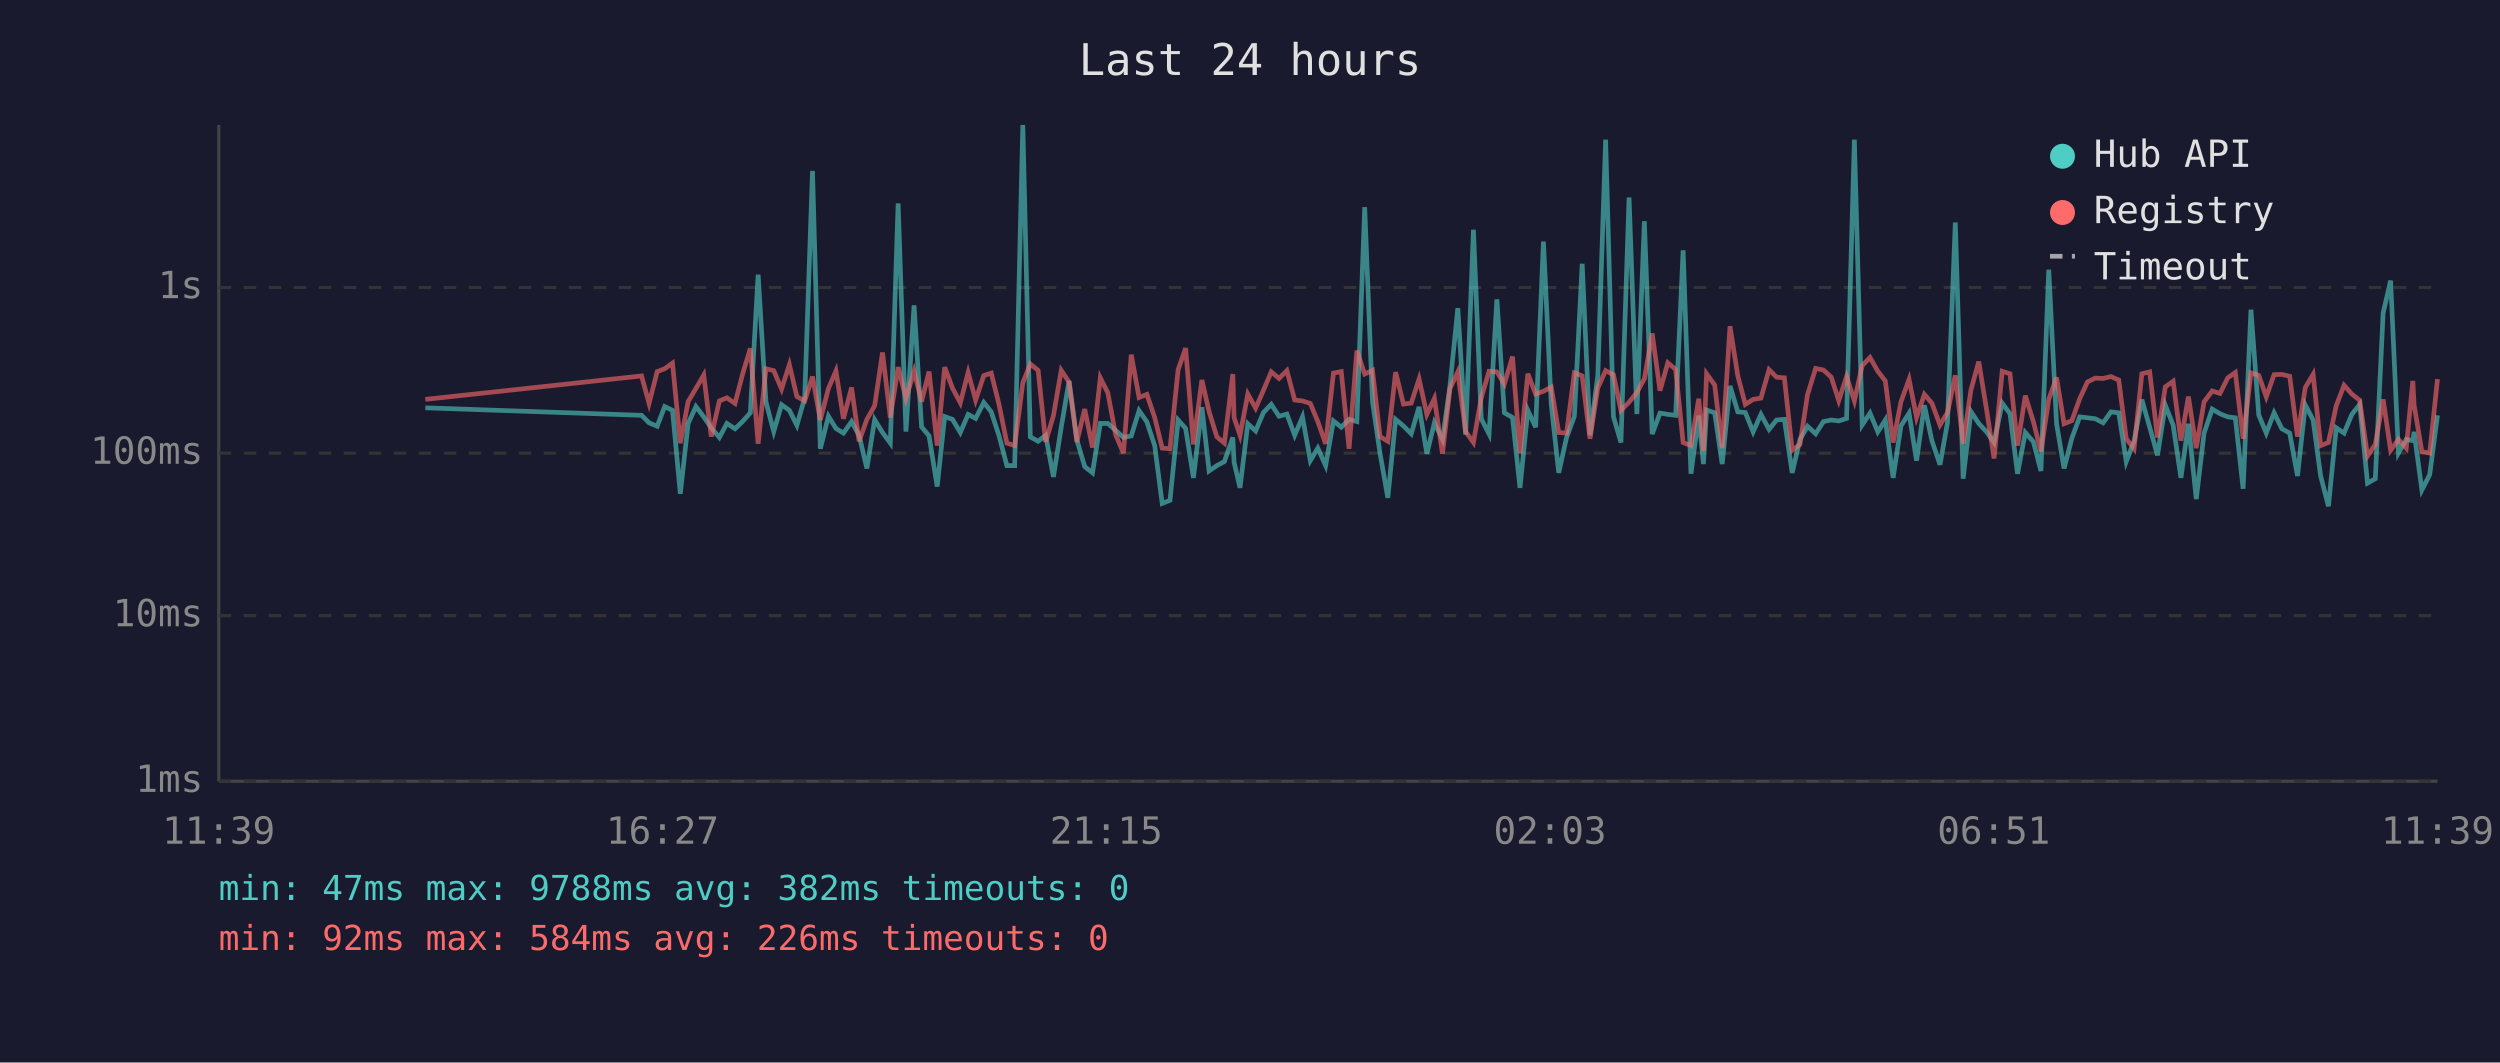
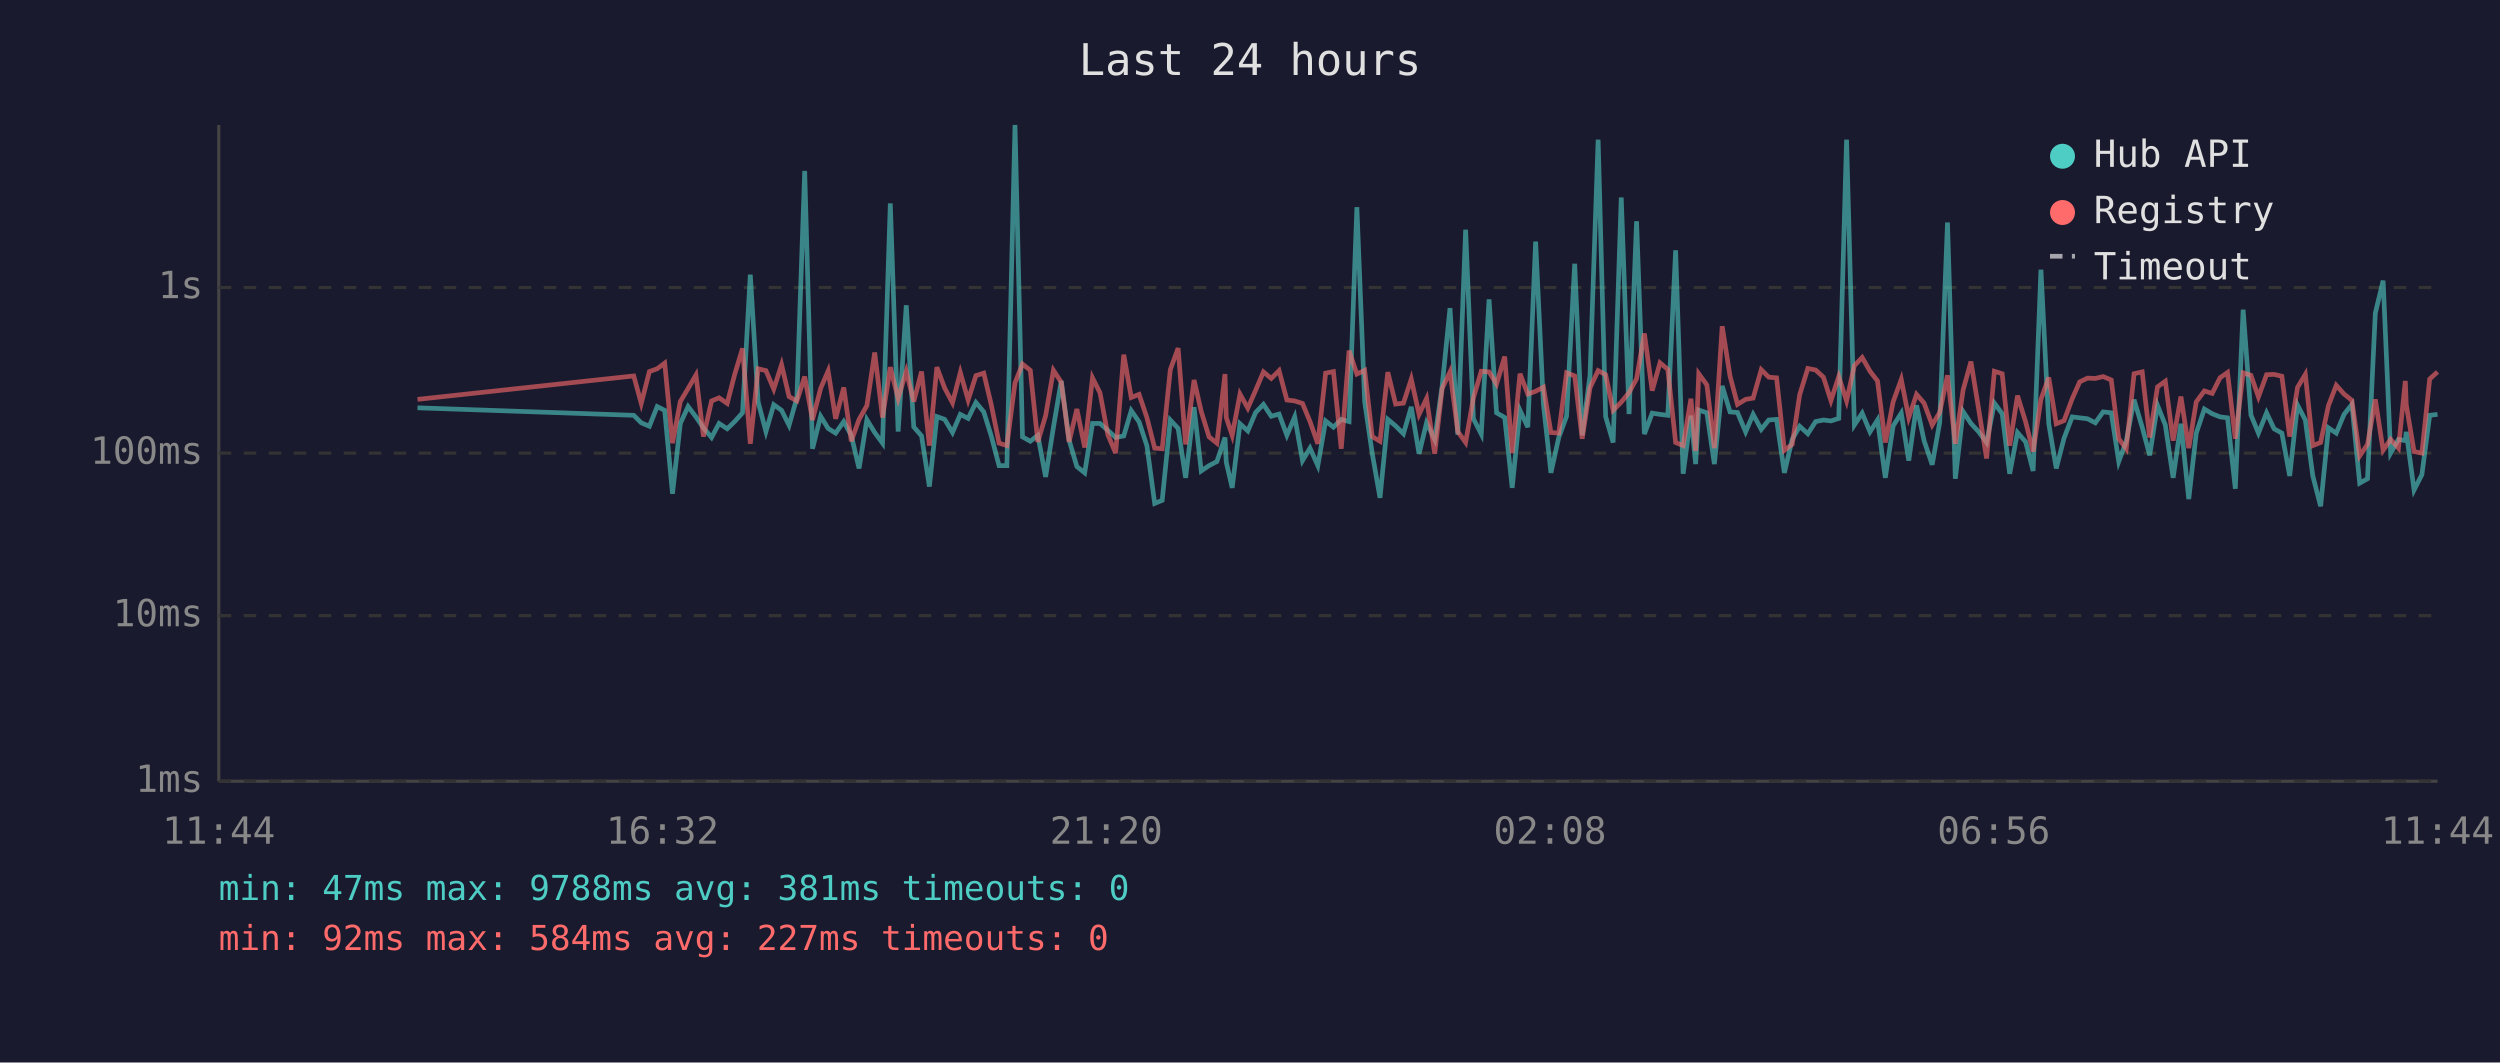
<svg xmlns="http://www.w3.org/2000/svg" viewBox="0 0 800 340" font-family="monospace" font-size="12">
  <rect width="800" height="340" fill="#1a1a2e" />
  <text x="400" y="24" fill="#e0e0e0" font-size="14" text-anchor="middle">Last 24 hours</text>
  <line x1="70" y1="40" x2="70" y2="250" stroke="#444" stroke-width="1" />
  <line x1="70" y1="250" x2="780" y2="250" stroke="#444" stroke-width="1" />
  <line x1="70" y1="250" x2="780" y2="250" stroke="#333" stroke-width="1" stroke-dasharray="4" />
  <text x="65" y="250" fill="#888" text-anchor="end" dominant-baseline="middle">1ms</text>
  <line x1="70" y1="197" x2="780" y2="197" stroke="#333" stroke-width="1" stroke-dasharray="4" />
  <text x="65" y="197" fill="#888" text-anchor="end" dominant-baseline="middle">10ms</text>
  <line x1="70" y1="145" x2="780" y2="145" stroke="#333" stroke-width="1" stroke-dasharray="4" />
  <text x="65" y="145" fill="#888" text-anchor="end" dominant-baseline="middle">100ms</text>
  <line x1="70" y1="92" x2="780" y2="92" stroke="#333" stroke-width="1" stroke-dasharray="4" />
  <text x="65" y="92" fill="#888" text-anchor="end" dominant-baseline="middle">1s</text>
-   <text x="70" y="270" fill="#888" text-anchor="middle">11:39</text>
-   <text x="212" y="270" fill="#888" text-anchor="middle">16:27</text>
-   <text x="354" y="270" fill="#888" text-anchor="middle">21:15</text>
-   <text x="496" y="270" fill="#888" text-anchor="middle">02:03</text>
-   <text x="638" y="270" fill="#888" text-anchor="middle">06:51</text>
-   <text x="780" y="270" fill="#888" text-anchor="middle">11:39</text>
-   <polyline points="136.1,130.5 205.3,132.9 207.7,135.3 210.3,136.4 212.7,130.1 215.2,131.3 217.7,158.0 220.2,135.5 222.7,130.1 225.2,133.4 227.6,136.9 230.2,140.0 232.6,135.5 235.2,137.2 237.6,134.9 240.1,132.1 242.6,87.9 245.1,128.6 247.6,138.1 250.1,129.5 252.6,131.3 255.0,136.1 257.5,127.3 260.0,54.7 262.5,143.6 265.1,133.2 267.5,137.1 269.9,138.6 272.5,134.9 274.9,139.3 277.4,149.9 279.9,134.3 282.4,138.4 284.9,141.8 287.4,65.1 289.9,138.1 292.5,97.7 294.9,136.6 297.3,139.5 299.9,155.7 302.3,133.3 304.8,134.2 307.3,138.4 309.8,132.6 312.2,133.9 314.8,128.8 317.2,131.8 319.7,139.5 322.2,149.0 324.7,149.0 327.3,40.0 329.7,139.8 332.2,141.2 334.6,139.3 337.1,152.6 339.6,136.7 342.1,121.9 344.6,140.8 347.1,149.3 349.6,151.3 352.1,135.5 354.5,135.5 357.0,137.7 359.5,140.0 362.0,139.5 364.5,131.4 367.0,135.0 369.5,142.6 371.9,161.1 374.4,160.1 377.0,134.4 379.4,137.1 381.9,152.9 384.6,130.3 386.9,150.7 389.4,149.0 391.8,147.7 394.5,140.0 394.9,147.9 396.8,156.1 399.3,135.6 401.8,137.9 404.3,132.0 406.8,129.4 409.3,133.2 411.8,132.5 414.3,139.3 416.8,133.4 419.3,147.4 421.7,143.4 424.2,149.0 426.7,134.7 429.2,136.7 431.7,134.2 434.2,134.9 436.7,66.3 439.2,128.6 441.6,145.0 444.1,159.3 446.6,134.2 449.1,136.3 451.6,138.8 454.1,130.2 456.6,145.2 459.0,135.3 461.6,140.6 464.0,123.4 466.5,98.6 469.0,139.1 471.5,73.5 474.0,134.0 476.5,138.9 479.0,95.8 481.4,132.1 484.0,133.6 486.4,156.1 488.9,131.3 491.4,136.7 493.9,77.3 496.4,129.5 498.8,151.3 501.3,140.0 503.8,133.2 506.3,84.4 508.8,139.3 511.3,120.2 513.8,44.7 516.3,133.3 518.7,141.6 521.3,63.2 523.8,132.5 526.2,70.8 528.7,138.9 531.2,132.2 533.7,132.6 536.2,132.9 538.6,80.1 541.1,151.6 543.6,133.0 545.1,148.5 546.1,131.2 548.7,132.1 551.1,148.5 553.6,123.5 556.1,131.8 558.5,132.0 561.0,138.2 563.5,132.6 566.1,137.4 568.5,134.4 571.0,134.2 573.5,151.3 576.0,140.6 578.4,136.4 581.0,138.8 583.5,134.9 586.0,134.4 588.4,134.7 590.9,133.9 593.4,44.7 595.9,136.0 598.4,132.2 600.9,138.2 603.3,134.4 605.8,152.9 608.3,136.3 610.9,132.2 613.3,147.4 615.8,129.7 618.2,141.0 620.8,148.7 623.2,135.2 625.7,71.2 628.2,153.2 630.7,131.7 633.2,135.5 635.7,138.2 638.1,141.6 640.7,129.0 643.2,132.4 645.6,151.6 648.1,138.4 650.7,141.4 653.1,150.7 655.6,86.3 658.1,135.6 660.5,149.9 663.0,140.2 665.5,133.4 668.0,133.7 670.5,134.0 673.0,135.3 675.5,131.8 678.0,132.1 680.4,147.7 682.9,141.2 685.4,127.9 687.9,136.7 690.4,145.7 692.9,129.7 695.4,136.0 697.9,152.9 700.3,135.6 702.8,159.7 705.3,138.6 707.9,130.9 710.4,132.4 712.9,133.4 715.3,133.7 717.8,156.4 720.3,99.1 722.8,132.8 725.2,138.6 727.7,132.1 730.2,137.2 732.7,138.6 735.2,152.3 737.7,129.6 740.2,134.4 742.6,152.3 745.1,162.0 747.6,136.9 750.1,138.6 752.6,132.6 755.1,129.4 757.6,154.6 760.1,153.2 762.6,100.2 765.0,89.8 767.5,145.0 770.0,140.6 772.1,141.0 772.5,138.2 775.0,156.8 777.5,151.9 780.0,132.9" fill="none" stroke="#4ecdc4" stroke-width="1.5" opacity="0.6" />
-   <polyline points="136.1,127.8 205.3,120.3 207.7,129.1 210.3,118.9 212.7,118.0 215.2,116.2 217.7,141.8 220.2,128.5 222.7,124.3 225.2,120.0 227.6,139.7 230.2,128.3 232.6,127.3 235.2,129.1 237.6,119.8 240.1,111.5 242.6,142.0 245.1,118.0 247.6,118.6 250.1,124.5 252.6,116.7 255.0,126.9 257.5,128.3 260.0,120.5 262.5,134.4 265.1,124.3 267.5,118.7 269.9,134.0 272.5,124.0 274.9,141.2 277.4,134.2 279.9,129.8 282.4,112.8 284.9,133.6 287.4,117.5 289.9,127.5 292.5,118.8 294.9,128.5 297.3,118.9 299.9,142.6 302.3,117.5 304.8,124.2 307.3,128.9 309.8,119.2 312.2,128.0 314.8,120.2 317.2,119.4 319.7,129.5 322.2,141.8 324.7,142.6 327.3,122.5 329.7,116.5 332.2,118.5 334.6,141.4 337.1,133.0 339.6,118.5 342.1,122.3 344.6,141.4 347.1,130.9 349.6,143.2 352.1,120.9 354.5,125.7 357.0,139.1 359.5,145.0 362.0,113.5 364.5,127.2 367.0,126.2 369.5,133.6 371.9,143.4 374.4,143.6 377.0,118.3 379.4,111.4 381.9,142.2 384.6,121.6 386.9,131.7 389.4,139.8 391.8,141.8 394.5,119.7 394.9,133.6 396.8,139.3 399.3,126.1 401.8,130.6 404.3,124.9 406.8,119.0 409.3,121.1 411.8,118.6 414.3,128.0 416.8,128.3 419.3,129.1 421.7,134.9 424.2,142.0 426.7,119.4 429.2,118.9 431.7,143.6 434.2,112.2 436.7,119.7 439.2,118.5 441.6,139.7 444.1,141.2 446.6,119.1 449.1,129.3 451.6,129.0 454.1,121.3 456.6,132.6 459.0,127.5 461.6,145.2 464.0,124.3 466.5,119.0 469.0,138.1 471.5,141.6 474.0,127.3 476.5,118.8 479.0,119.0 481.4,122.9 484.0,114.1 486.4,145.0 488.9,119.6 491.4,126.1 493.9,125.2 496.4,123.9 498.8,138.4 501.3,138.6 503.8,119.3 506.3,120.3 508.8,140.4 511.3,124.1 513.8,118.6 516.3,119.9 518.7,131.3 521.3,128.7 523.8,125.6 526.2,121.2 528.7,106.7 531.2,125.0 533.7,116.1 536.2,118.2 538.6,141.6 541.1,142.6 543.6,127.6 545.1,144.3 546.1,119.6 548.7,123.2 551.1,143.4 553.6,104.4 556.1,120.3 558.5,129.4 561.0,127.8 563.5,127.4 566.1,118.3 568.5,120.7 571.0,120.9 573.5,144.1 576.0,142.2 578.4,126.3 581.0,117.9 583.5,118.4 586.0,120.7 588.4,128.2 590.9,120.5 593.4,128.3 595.9,117.0 598.4,114.4 600.9,118.8 603.3,121.9 605.8,141.6 608.3,128.6 610.9,121.4 613.3,133.6 615.8,126.2 618.2,129.0 620.8,136.0 623.2,132.0 625.7,120.1 628.2,142.0 630.7,124.8 633.2,115.7 635.7,131.1 638.1,146.7 640.7,118.8 643.2,119.6 645.6,142.6 648.1,126.6 650.7,135.0 653.1,144.5 655.6,127.8 658.1,120.8 660.5,135.6 663.0,134.6 665.5,127.6 668.0,122.2 670.5,121.0 673.0,121.1 675.5,120.5 678.0,121.6 680.4,140.4 682.9,143.6 685.4,119.6 687.9,119.0 690.4,140.0 692.9,123.8 695.4,122.0 697.9,141.0 700.3,126.9 702.8,143.4 705.3,128.6 707.9,125.1 710.4,125.9 712.9,120.9 715.3,119.2 717.8,140.4 720.3,119.3 722.8,120.1 725.2,127.0 727.7,119.9 730.2,119.8 732.7,120.4 735.2,139.7 737.7,124.0 740.2,119.8 742.6,142.6 745.1,141.6 747.6,129.8 750.1,123.3 752.6,126.1 755.1,128.1 757.6,145.9 760.1,142.2 762.6,127.8 765.0,144.1 767.5,140.6 770.0,143.4 772.1,121.9 772.5,129.5 775.0,144.5 777.5,145.0 780.0,121.3" fill="none" stroke="#ff6b6b" stroke-width="1.5" opacity="0.6" />
+   <text x="70" y="270" fill="#888" text-anchor="middle">11:44</text>
+   <text x="212" y="270" fill="#888" text-anchor="middle">16:32</text>
+   <text x="354" y="270" fill="#888" text-anchor="middle">21:20</text>
+   <text x="496" y="270" fill="#888" text-anchor="middle">02:08</text>
+   <text x="638" y="270" fill="#888" text-anchor="middle">06:56</text>
+   <text x="780" y="270" fill="#888" text-anchor="middle">11:44</text>
+   <polyline points="133.6,130.5 202.8,132.9 205.2,135.3 207.8,136.4 210.3,130.1 212.7,131.3 215.2,158.0 217.7,135.5 220.2,130.1 222.7,133.4 225.1,136.9 227.7,140.0 230.1,135.5 232.7,137.2 235.1,134.9 237.6,132.1 240.1,87.9 242.6,128.6 245.1,138.1 247.6,129.5 250.1,131.3 252.5,136.1 255.0,127.3 257.5,54.7 260.0,143.6 262.6,133.2 265.0,137.1 267.4,138.6 270.0,134.9 272.4,139.3 274.9,149.9 277.4,134.3 279.9,138.4 282.4,141.8 284.9,65.1 287.4,138.1 290.0,97.7 292.4,136.6 294.9,139.5 297.4,155.7 299.8,133.3 302.3,134.2 304.8,138.4 307.3,132.6 309.8,133.9 312.3,128.8 314.8,131.8 317.2,139.5 319.7,149.0 322.2,149.0 324.8,40.0 327.2,139.8 329.7,141.2 332.1,139.3 334.6,152.6 337.1,136.7 339.6,121.9 342.1,140.8 344.6,149.3 347.1,151.3 349.6,135.5 352.0,135.5 354.5,137.7 357.0,140.0 359.6,139.5 362.0,131.4 364.5,135.0 367.0,142.6 369.5,161.1 371.9,160.1 374.5,134.4 377.0,137.1 379.4,152.9 382.1,130.3 384.4,150.7 386.9,149.0 389.4,147.7 392.0,140.0 392.4,147.9 394.3,156.1 396.8,135.6 399.3,137.9 401.8,132.0 404.3,129.4 406.8,133.2 409.3,132.5 411.8,139.3 414.3,133.4 416.8,147.4 419.2,143.4 421.7,149.0 424.2,134.7 426.7,136.7 429.2,134.2 431.7,134.9 434.2,66.3 436.7,128.6 439.1,145.0 441.6,159.3 444.1,134.2 446.6,136.3 449.1,138.8 451.6,130.2 454.1,145.2 456.5,135.3 459.1,140.6 461.5,123.4 464.0,98.6 466.5,139.1 469.0,73.5 471.5,134.0 474.0,138.9 476.5,95.8 478.9,132.1 481.5,133.6 483.9,156.1 486.4,131.3 488.9,136.7 491.4,77.3 493.9,129.5 496.3,151.3 498.8,140.0 501.3,133.2 503.9,84.4 506.3,139.3 508.8,120.2 511.4,44.7 513.8,133.3 516.2,141.6 518.8,63.2 521.3,132.5 523.7,70.8 526.2,138.9 528.7,132.2 531.2,132.6 533.7,132.9 536.2,80.1 538.6,151.6 541.1,133.0 542.6,148.5 543.6,131.2 546.2,132.1 548.6,148.5 551.1,123.5 553.6,131.8 556.0,132.0 558.6,138.2 561.0,132.6 563.6,137.4 566.0,134.4 568.5,134.2 571.0,151.3 573.5,140.6 575.9,136.4 578.5,138.8 581.0,134.9 583.5,134.4 585.9,134.7 588.4,133.9 590.9,44.7 593.4,136.0 595.9,132.2 598.4,138.2 600.8,134.4 603.3,152.9 605.8,136.3 608.4,132.2 610.8,147.4 613.3,129.7 615.7,141.0 618.3,148.7 620.7,135.2 623.2,71.2 625.7,153.2 628.2,131.7 630.7,135.5 633.2,138.2 635.7,141.6 638.2,129.0 640.7,132.4 643.1,151.6 645.6,138.4 648.2,141.4 650.6,150.7 653.1,86.3 655.6,135.6 658.0,149.9 660.5,140.2 663.1,133.4 665.5,133.7 668.0,134.0 670.5,135.3 673.0,131.8 675.6,132.1 678.0,147.7 680.4,141.2 682.9,127.9 685.5,136.7 687.9,145.7 690.4,129.7 692.9,136.0 695.4,152.9 697.9,135.6 700.4,159.7 702.8,138.6 705.4,130.9 707.9,132.4 710.4,133.4 712.8,133.7 715.3,156.4 717.8,99.1 720.3,132.8 722.7,138.6 725.3,132.1 727.7,137.2 730.2,138.6 732.7,152.3 735.2,129.6 737.7,134.4 740.1,152.3 742.6,162.0 745.1,136.9 747.6,138.6 750.1,132.6 752.6,129.4 755.1,154.6 757.6,153.2 760.1,100.2 762.6,89.8 765.0,145.0 767.5,140.6 769.7,141.0 770.0,138.2 772.5,156.8 775.0,151.9 777.5,132.9 780.0,132.6" fill="none" stroke="#4ecdc4" stroke-width="1.5" opacity="0.6" />
+   <polyline points="133.6,127.8 202.8,120.3 205.2,129.1 207.8,118.9 210.3,118.0 212.7,116.2 215.2,141.8 217.7,128.5 220.2,124.3 222.7,120.0 225.1,139.7 227.7,128.3 230.1,127.3 232.7,129.1 235.1,119.8 237.6,111.5 240.1,142.0 242.6,118.0 245.1,118.6 247.6,124.5 250.1,116.7 252.5,126.9 255.0,128.3 257.5,120.5 260.0,134.4 262.6,124.3 265.0,118.7 267.4,134.0 270.0,124.0 272.4,141.2 274.9,134.2 277.4,129.8 279.9,112.8 282.4,133.6 284.9,117.5 287.4,127.5 290.0,118.8 292.4,128.5 294.9,118.9 297.4,142.6 299.8,117.5 302.3,124.2 304.8,128.9 307.3,119.2 309.8,128.0 312.3,120.2 314.8,119.4 317.2,129.5 319.7,141.8 322.2,142.6 324.8,122.5 327.2,116.5 329.7,118.5 332.1,141.4 334.6,133.0 337.1,118.5 339.6,122.3 342.1,141.4 344.6,130.9 347.1,143.2 349.6,120.9 352.0,125.7 354.5,139.1 357.0,145.0 359.6,113.5 362.0,127.2 364.5,126.2 367.0,133.6 369.5,143.4 371.9,143.6 374.5,118.3 377.0,111.4 379.4,142.2 382.1,121.6 384.4,131.7 386.9,139.8 389.4,141.8 392.0,119.7 392.4,133.6 394.3,139.3 396.8,126.1 399.3,130.6 401.8,124.9 404.3,119.0 406.8,121.1 409.3,118.6 411.8,128.0 414.3,128.3 416.8,129.1 419.2,134.9 421.7,142.0 424.2,119.4 426.7,118.9 429.2,143.6 431.7,112.2 434.2,119.7 436.7,118.5 439.1,139.7 441.6,141.2 444.1,119.1 446.6,129.3 449.1,129.0 451.6,121.3 454.1,132.6 456.5,127.5 459.1,145.2 461.5,124.3 464.0,119.0 466.5,138.1 469.0,141.6 471.5,127.3 474.0,118.8 476.5,119.0 478.9,122.9 481.5,114.1 483.9,145.0 486.4,119.6 488.9,126.1 491.4,125.2 493.9,123.9 496.3,138.4 498.8,138.6 501.3,119.3 503.9,120.3 506.3,140.4 508.8,124.1 511.4,118.6 513.8,119.9 516.2,131.3 518.8,128.7 521.3,125.6 523.7,121.2 526.2,106.7 528.7,125.0 531.2,116.1 533.7,118.2 536.2,141.6 538.6,142.6 541.1,127.6 542.6,144.3 543.6,119.6 546.2,123.2 548.6,143.4 551.1,104.4 553.6,120.3 556.0,129.4 558.6,127.8 561.0,127.4 563.6,118.3 566.0,120.7 568.5,120.9 571.0,144.1 573.5,142.2 575.9,126.3 578.5,117.9 581.0,118.4 583.5,120.7 585.9,128.2 588.4,120.5 590.9,128.3 593.4,117.0 595.9,114.4 598.4,118.8 600.8,121.9 603.3,141.6 605.8,128.6 608.4,121.4 610.8,133.6 613.3,126.2 615.7,129.0 618.3,136.0 620.7,132.0 623.2,120.1 625.7,142.0 628.2,124.8 630.7,115.7 633.2,131.1 635.7,146.7 638.2,118.8 640.7,119.6 643.1,142.6 645.6,126.6 648.2,135.0 650.6,144.5 653.1,127.8 655.6,120.8 658.0,135.6 660.5,134.6 663.1,127.6 665.5,122.2 668.0,121.0 670.5,121.1 673.0,120.5 675.6,121.6 678.0,140.4 680.4,143.6 682.9,119.6 685.5,119.0 687.9,140.0 690.4,123.8 692.9,122.0 695.4,141.0 697.9,126.9 700.4,143.4 702.8,128.6 705.4,125.1 707.9,125.9 710.4,120.9 712.8,119.2 715.3,140.4 717.8,119.3 720.3,120.1 722.7,127.0 725.3,119.9 727.7,119.8 730.2,120.4 732.7,139.7 735.2,124.0 737.7,119.8 740.1,142.6 742.6,141.6 745.1,129.8 747.6,123.3 750.1,126.1 752.6,128.1 755.1,145.9 757.6,142.2 760.1,127.8 762.6,144.1 765.0,140.6 767.5,143.4 769.7,121.9 770.0,129.5 772.5,144.5 775.0,145.0 777.5,121.3 780.0,119.0" fill="none" stroke="#ff6b6b" stroke-width="1.5" opacity="0.6" />
  <circle cx="660" cy="50" r="4" fill="#4ecdc4" />
  <text x="670" y="50" fill="#e0e0e0" dominant-baseline="middle">Hub API</text>
  <circle cx="660" cy="68" r="4" fill="#ff6b6b" />
  <text x="670" y="68" fill="#e0e0e0" dominant-baseline="middle">Registry</text>
  <line x1="656" y1="82" x2="664" y2="82" stroke="#e0e0e0" stroke-width="1.5" stroke-dasharray="4,3" opacity="0.7" />
  <text x="670" y="86" fill="#e0e0e0" dominant-baseline="middle">Timeout</text>
-   <text x="70" y="288" fill="#4ecdc4" font-size="11">min: 47ms  max: 9788ms  avg: 382ms  timeouts: 0</text>
-   <text x="70" y="304" fill="#ff6b6b" font-size="11">min: 92ms  max: 584ms  avg: 226ms  timeouts: 0</text>
+   <text x="70" y="288" fill="#4ecdc4" font-size="11">min: 47ms  max: 9788ms  avg: 381ms  timeouts: 0</text>
+   <text x="70" y="304" fill="#ff6b6b" font-size="11">min: 92ms  max: 584ms  avg: 227ms  timeouts: 0</text>
</svg>
